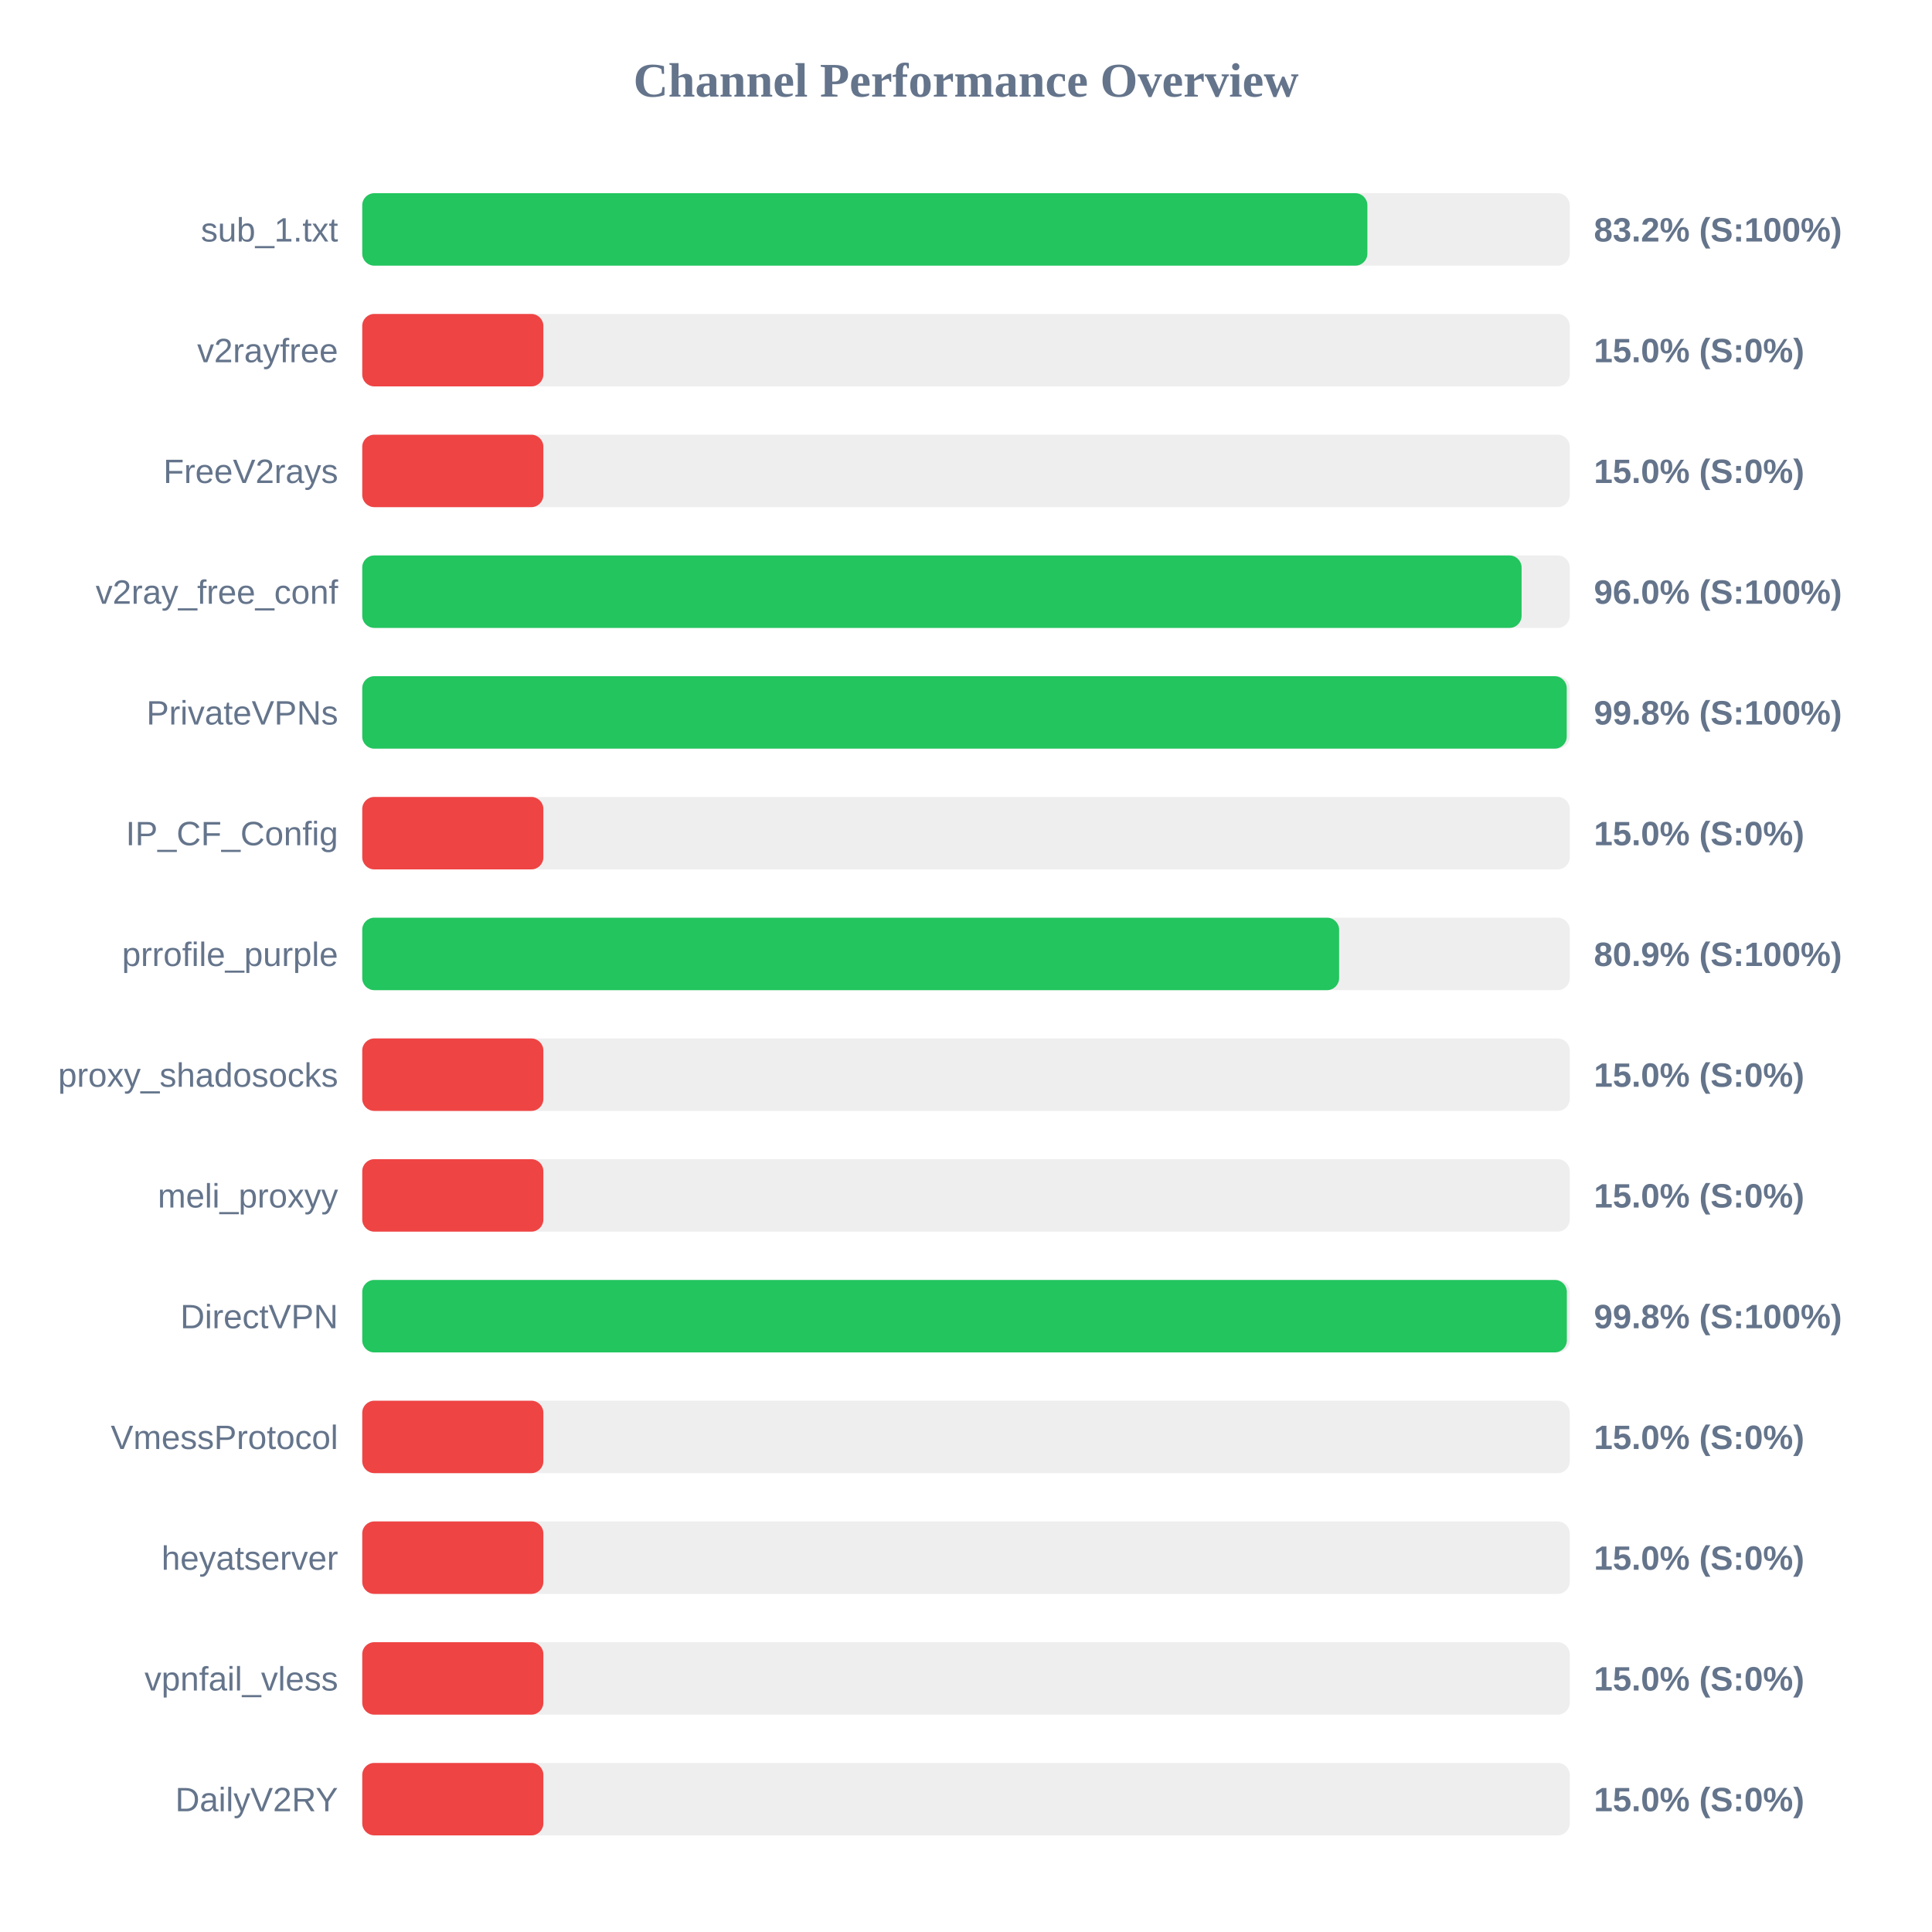
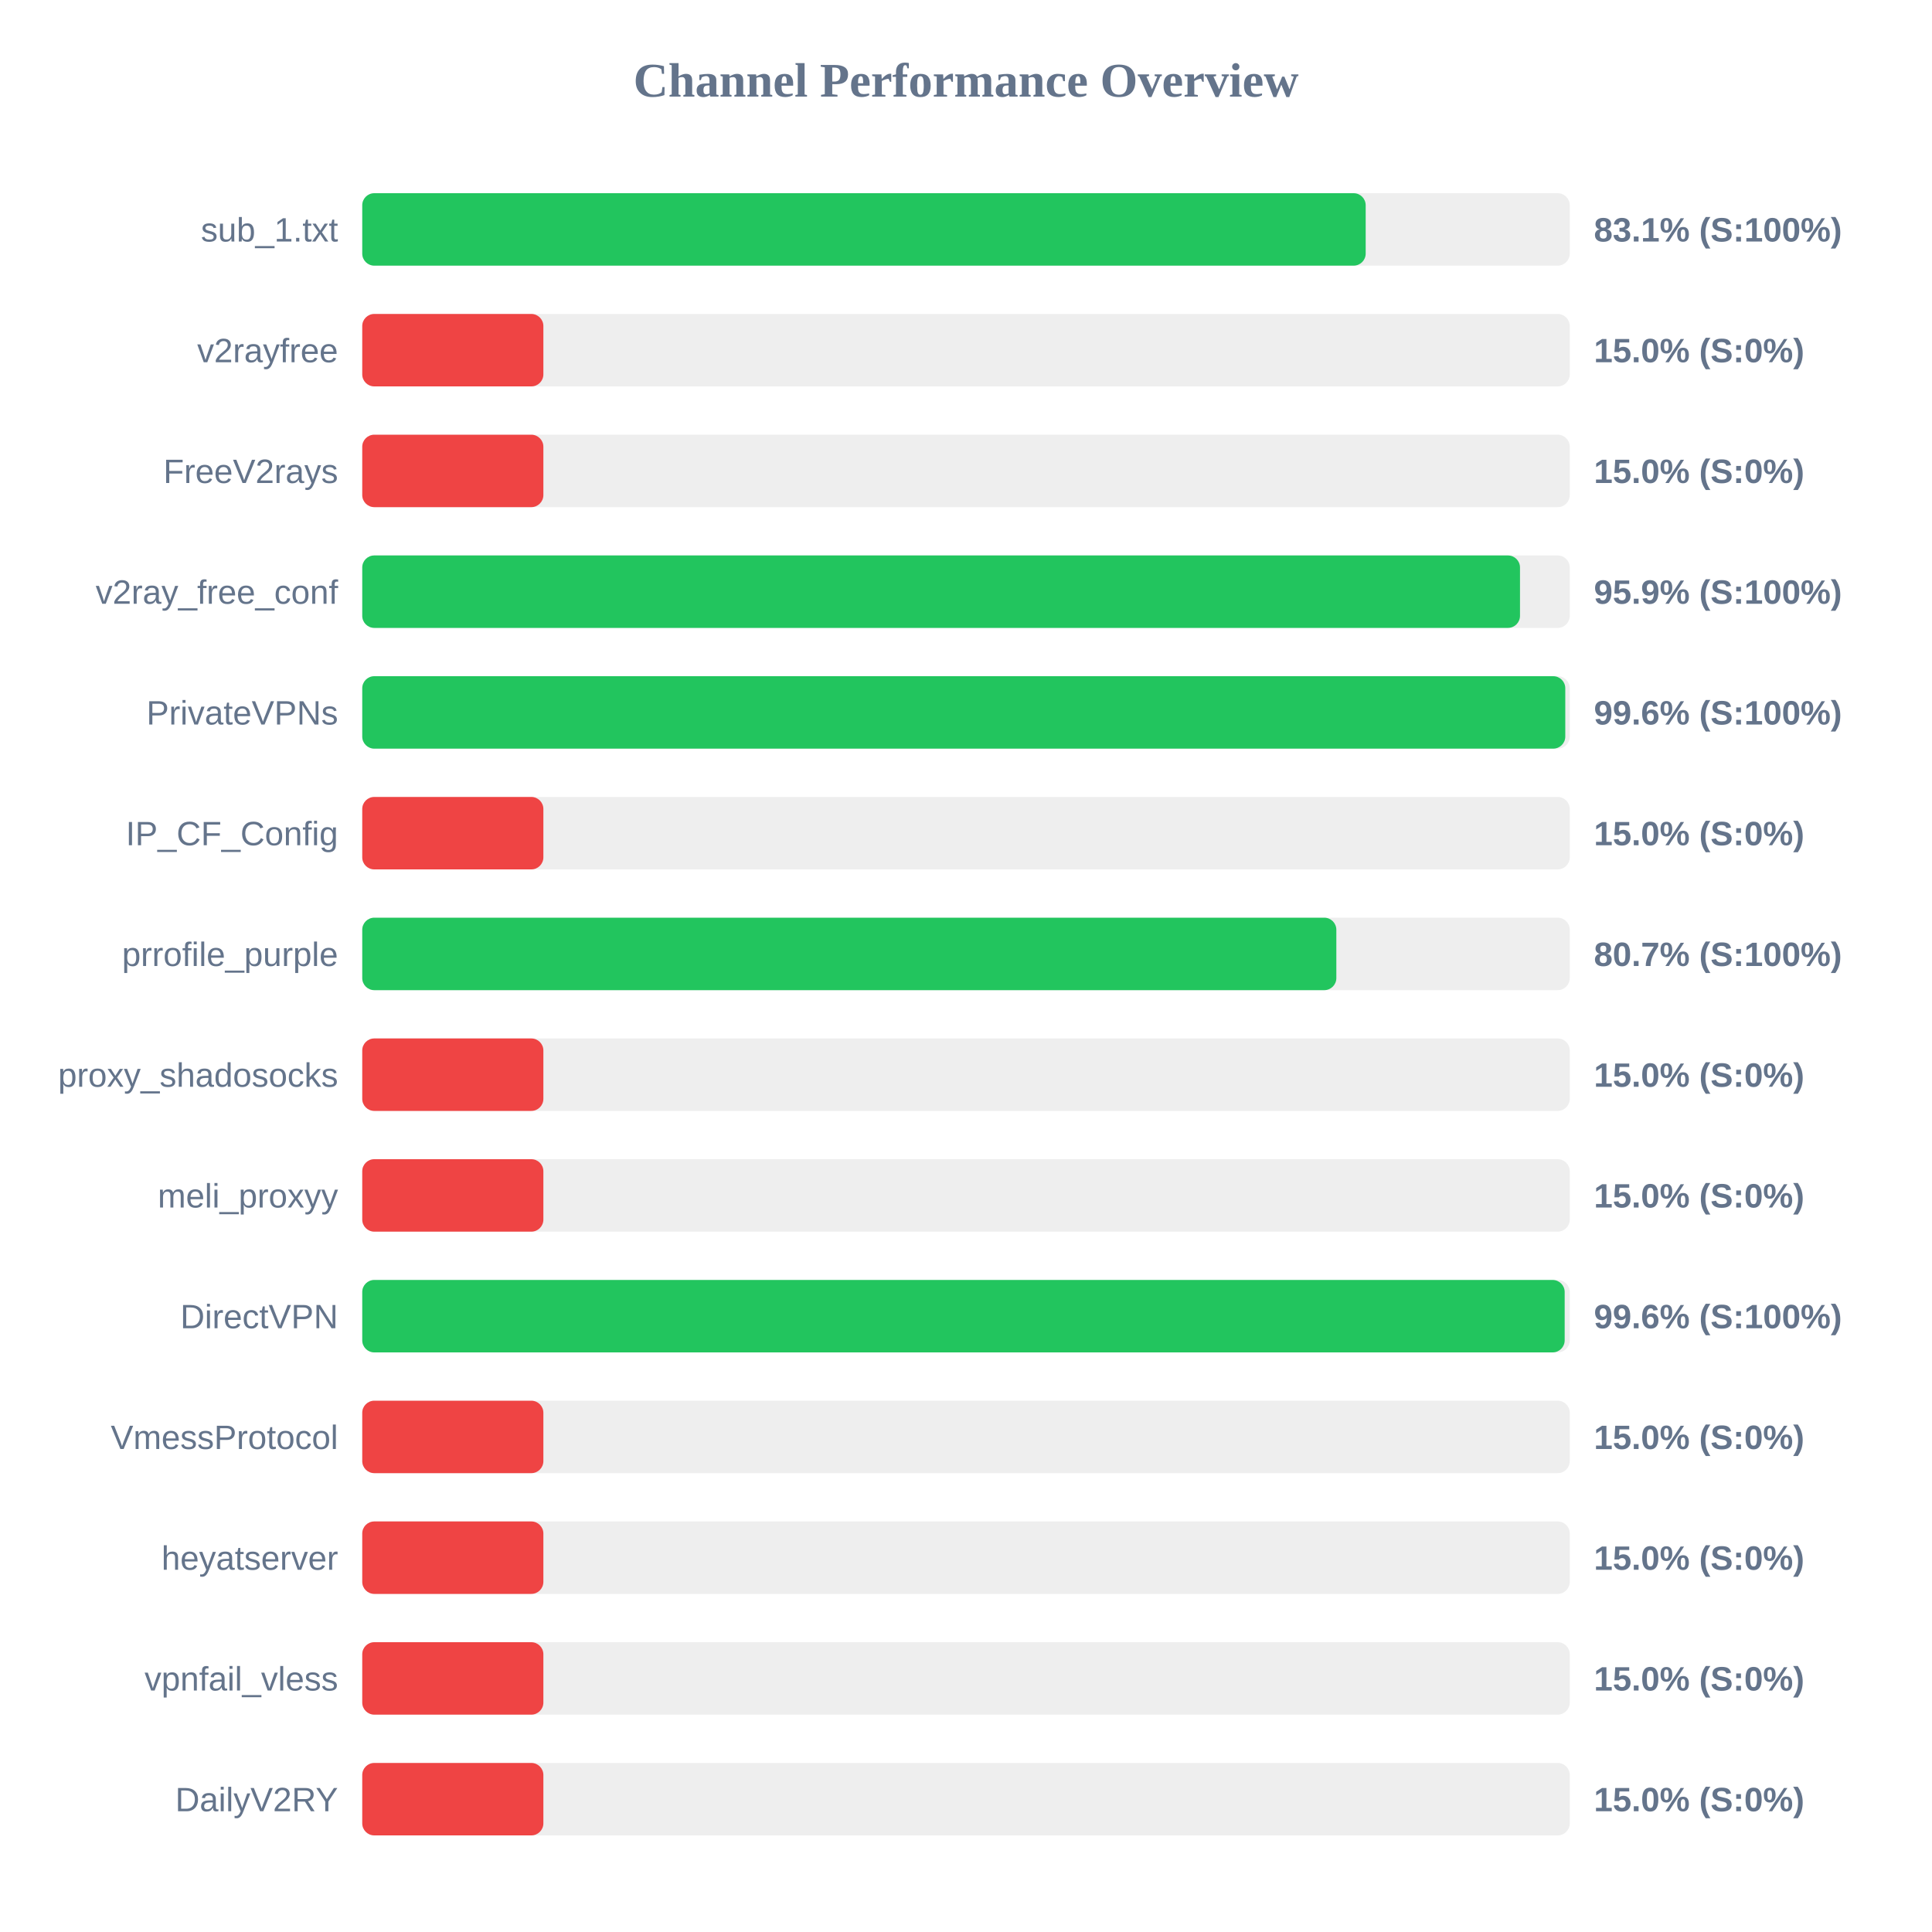
<svg xmlns="http://www.w3.org/2000/svg" width="800" height="800" version="1.1">
  <style>
        .row { font: 14px Arial; fill: #64748b; }
        .score { font: bold 14px Arial; fill: #64748b; }
    </style>
  <text x="400" y="40" text-anchor="middle" font-size="20px" font-weight="bold" fill="#64748b">Channel Performance Overview</text>
  <rect x="150" y="80" width="500" height="30" fill="#eee" rx="5" />
-   <rect x="150" y="80" width="416.2" height="30" fill="#22c55e" rx="5" />
+   <rect x="150" y="80" width="415.5" height="30" fill="#22c55e" rx="5" />
  <text x="140" y="100" text-anchor="end" class="row">sub_1.txt</text>
-   <text x="660" y="100" text-anchor="start" class="score">83.2% (S:100%)</text>
+   <text x="660" y="100" text-anchor="start" class="score">83.1% (S:100%)</text>
  <rect x="150" y="130" width="500" height="30" fill="#eee" rx="5" />
  <rect x="150" y="130" width="75.0" height="30" fill="#ef4444" rx="5" />
  <text x="140" y="150" text-anchor="end" class="row">v2rayfree</text>
  <text x="660" y="150" text-anchor="start" class="score">15.0% (S:0%)</text>
  <rect x="150" y="180" width="500" height="30" fill="#eee" rx="5" />
  <rect x="150" y="180" width="75.0" height="30" fill="#ef4444" rx="5" />
  <text x="140" y="200" text-anchor="end" class="row">FreeV2rays</text>
  <text x="660" y="200" text-anchor="start" class="score">15.0% (S:0%)</text>
  <rect x="150" y="230" width="500" height="30" fill="#eee" rx="5" />
-   <rect x="150" y="230" width="480.05" height="30" fill="#22c55e" rx="5" />
+   <rect x="150" y="230" width="479.4" height="30" fill="#22c55e" rx="5" />
  <text x="140" y="250" text-anchor="end" class="row">v2ray_free_conf</text>
-   <text x="660" y="250" text-anchor="start" class="score">96.0% (S:100%)</text>
+   <text x="660" y="250" text-anchor="start" class="score">95.9% (S:100%)</text>
  <rect x="150" y="280" width="500" height="30" fill="#eee" rx="5" />
-   <rect x="150" y="280" width="498.75" height="30" fill="#22c55e" rx="5" />
+   <rect x="150" y="280" width="498.15" height="30" fill="#22c55e" rx="5" />
  <text x="140" y="300" text-anchor="end" class="row">PrivateVPNs</text>
-   <text x="660" y="300" text-anchor="start" class="score">99.8% (S:100%)</text>
+   <text x="660" y="300" text-anchor="start" class="score">99.6% (S:100%)</text>
  <rect x="150" y="330" width="500" height="30" fill="#eee" rx="5" />
  <rect x="150" y="330" width="75.0" height="30" fill="#ef4444" rx="5" />
  <text x="140" y="350" text-anchor="end" class="row">IP_CF_Config</text>
  <text x="660" y="350" text-anchor="start" class="score">15.0% (S:0%)</text>
  <rect x="150" y="380" width="500" height="30" fill="#eee" rx="5" />
-   <rect x="150" y="380" width="404.5" height="30" fill="#22c55e" rx="5" />
+   <rect x="150" y="380" width="403.35" height="30" fill="#22c55e" rx="5" />
  <text x="140" y="400" text-anchor="end" class="row">prrofile_purple</text>
-   <text x="660" y="400" text-anchor="start" class="score">80.9% (S:100%)</text>
+   <text x="660" y="400" text-anchor="start" class="score">80.7% (S:100%)</text>
  <rect x="150" y="430" width="500" height="30" fill="#eee" rx="5" />
  <rect x="150" y="430" width="75.0" height="30" fill="#ef4444" rx="5" />
  <text x="140" y="450" text-anchor="end" class="row">proxy_shadosocks</text>
  <text x="660" y="450" text-anchor="start" class="score">15.0% (S:0%)</text>
  <rect x="150" y="480" width="500" height="30" fill="#eee" rx="5" />
  <rect x="150" y="480" width="75.0" height="30" fill="#ef4444" rx="5" />
  <text x="140" y="500" text-anchor="end" class="row">meli_proxyy</text>
  <text x="660" y="500" text-anchor="start" class="score">15.0% (S:0%)</text>
  <rect x="150" y="530" width="500" height="30" fill="#eee" rx="5" />
-   <rect x="150" y="530" width="498.8" height="30" fill="#22c55e" rx="5" />
+   <rect x="150" y="530" width="497.9" height="30" fill="#22c55e" rx="5" />
  <text x="140" y="550" text-anchor="end" class="row">DirectVPN</text>
-   <text x="660" y="550" text-anchor="start" class="score">99.8% (S:100%)</text>
+   <text x="660" y="550" text-anchor="start" class="score">99.6% (S:100%)</text>
  <rect x="150" y="580" width="500" height="30" fill="#eee" rx="5" />
  <rect x="150" y="580" width="75.0" height="30" fill="#ef4444" rx="5" />
  <text x="140" y="600" text-anchor="end" class="row">VmessProtocol</text>
  <text x="660" y="600" text-anchor="start" class="score">15.0% (S:0%)</text>
  <rect x="150" y="630" width="500" height="30" fill="#eee" rx="5" />
  <rect x="150" y="630" width="75.0" height="30" fill="#ef4444" rx="5" />
  <text x="140" y="650" text-anchor="end" class="row">heyatserver</text>
  <text x="660" y="650" text-anchor="start" class="score">15.0% (S:0%)</text>
  <rect x="150" y="680" width="500" height="30" fill="#eee" rx="5" />
  <rect x="150" y="680" width="75.0" height="30" fill="#ef4444" rx="5" />
  <text x="140" y="700" text-anchor="end" class="row">vpnfail_vless</text>
  <text x="660" y="700" text-anchor="start" class="score">15.0% (S:0%)</text>
  <rect x="150" y="730" width="500" height="30" fill="#eee" rx="5" />
  <rect x="150" y="730" width="75.0" height="30" fill="#ef4444" rx="5" />
  <text x="140" y="750" text-anchor="end" class="row">DailyV2RY</text>
  <text x="660" y="750" text-anchor="start" class="score">15.0% (S:0%)</text>
</svg>
